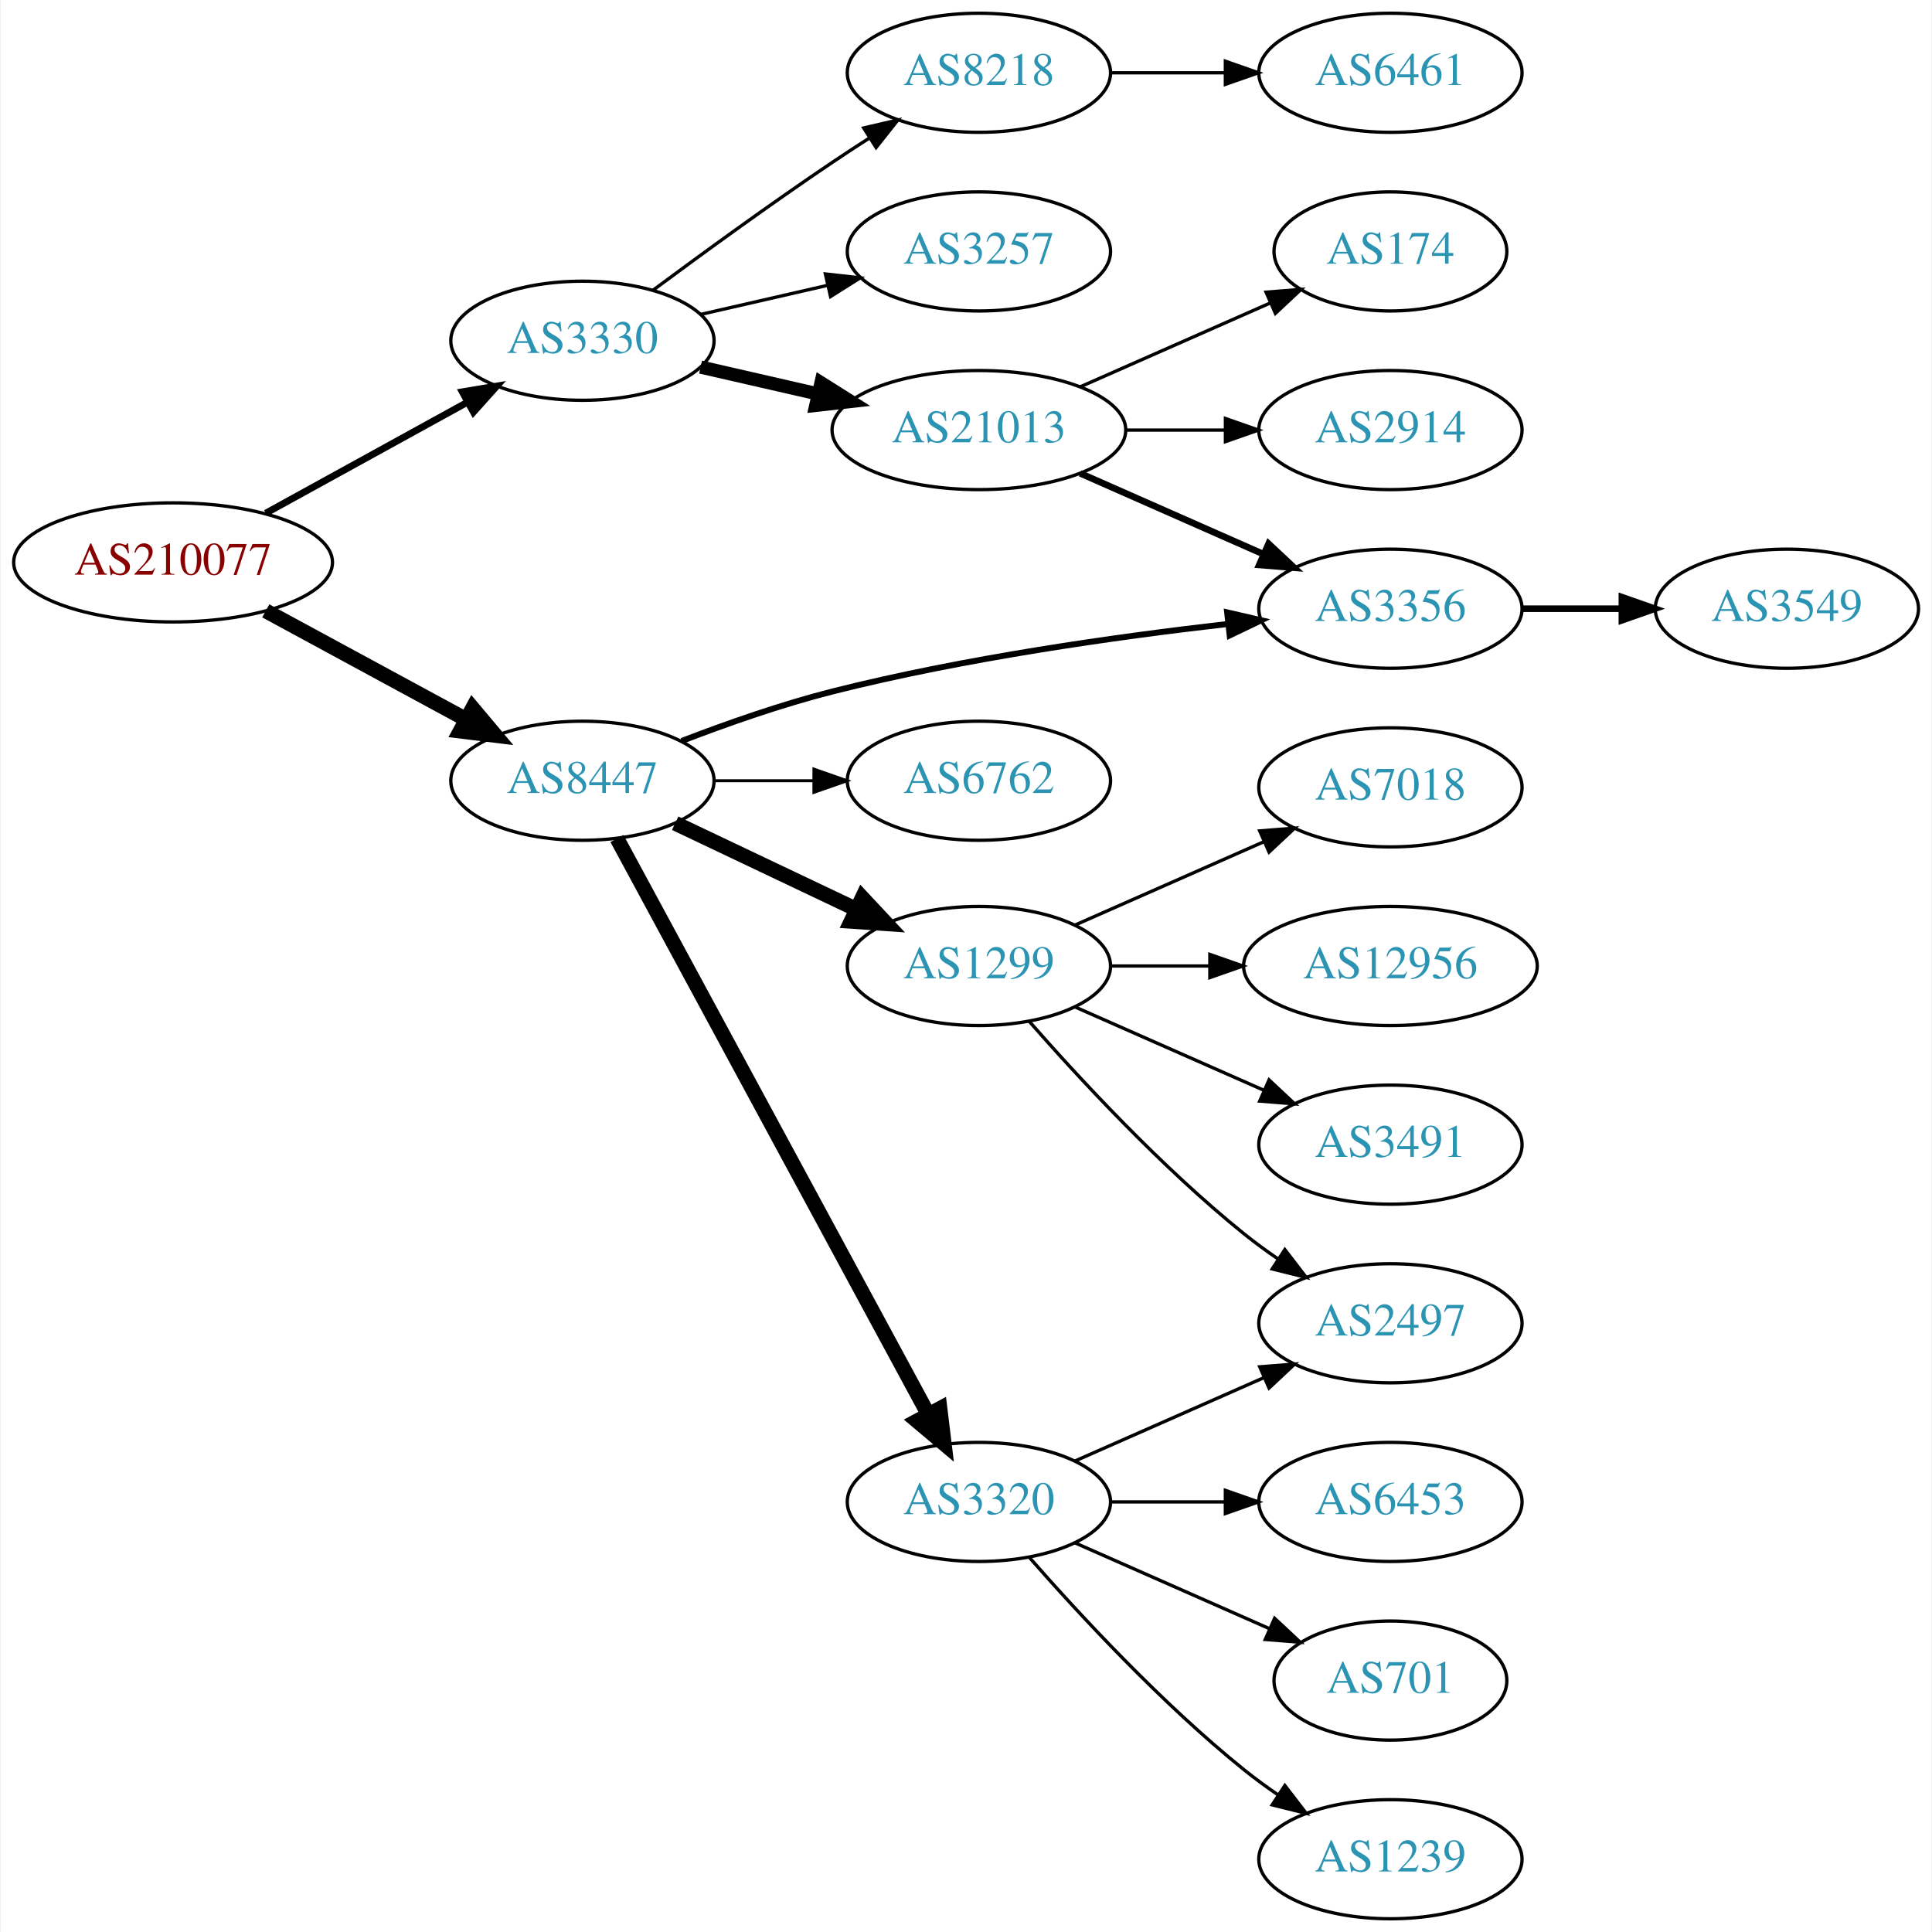
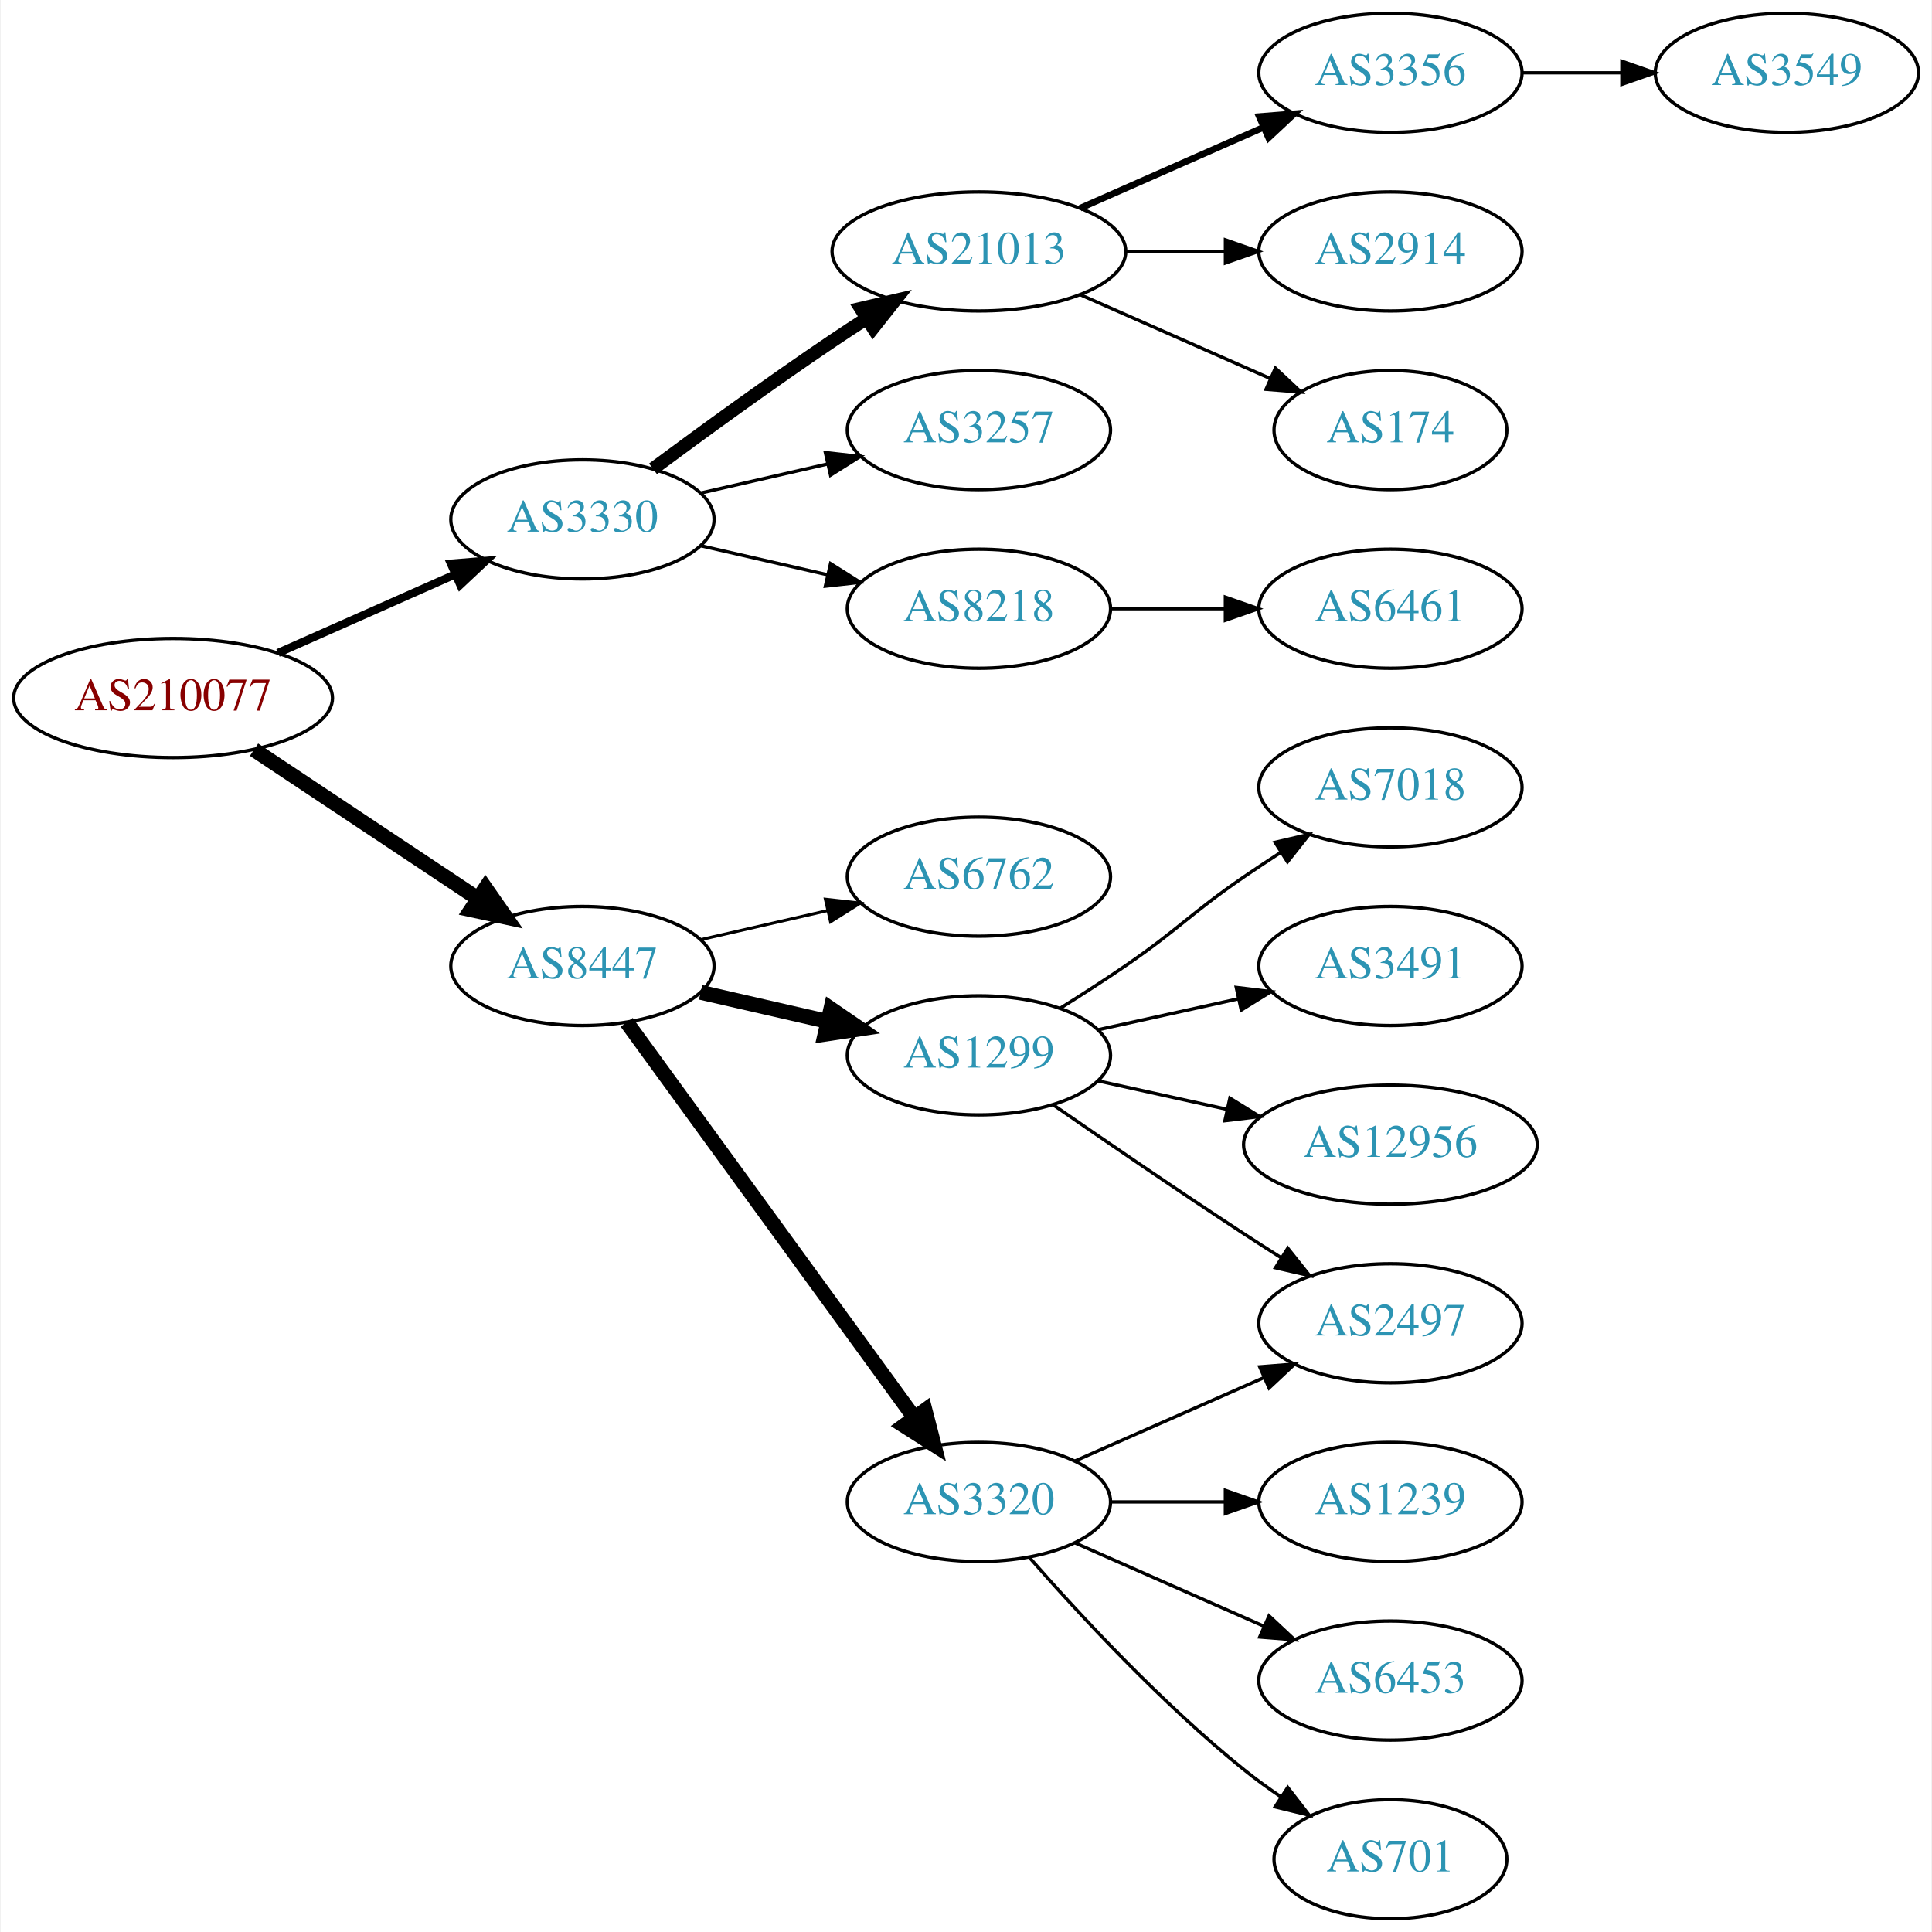
<svg xmlns="http://www.w3.org/2000/svg" xmlns:xlink="http://www.w3.org/1999/xlink" width="584pt" height="584pt" viewBox="0.00 0.00 583.56 584.00">
  <g id="graph0" class="graph" transform="scale(1 1) rotate(0) translate(4 580)">
    <polygon fill="white" stroke="none" points="-4,4 -4,-580 579.562,-580 579.562,4 -4,4" />
    <g id="node1" class="node">
      <g id="a_node1">
        <a xlink:href="/asn/210077" xlink:title="AS210077 ~ Treibacher Industrie AG [AT]">
-           <ellipse fill="#ffffff" stroke="black" cx="48.096" cy="-410" rx="48.192" ry="18" />
-           <text text-anchor="middle" x="48.096" y="-406.3" font-family="Times,serif" font-size="14.00" fill="#880000">AS210077</text>
+           <ellipse fill="#ffffff" stroke="black" cx="48.096" cy="-369" rx="48.192" ry="18" />
+           <text text-anchor="middle" x="48.096" y="-365.3" font-family="Times,serif" font-size="14.00" fill="#880000">AS210077</text>
        </a>
      </g>
    </g>
    <g id="node2" class="node">
      <g id="a_node2">
        <a xlink:href="/asn/3330" xlink:title="AS3330 ~ Vienna, Austria [AT]">
-           <ellipse fill="#ffffff" stroke="black" cx="171.838" cy="-477" rx="39.794" ry="18" />
-           <text text-anchor="middle" x="171.838" y="-473.3" font-family="Times,serif" font-size="14.00" fill="#2c94b3">AS3330</text>
+           <ellipse fill="#ffffff" stroke="black" cx="171.838" cy="-423" rx="39.794" ry="18" />
+           <text text-anchor="middle" x="171.838" y="-419.3" font-family="Times,serif" font-size="14.00" fill="#2c94b3">AS3330</text>
        </a>
      </g>
    </g>
    <g id="edge1" class="edge">
-       <path fill="none" stroke="black" stroke-width="2.077" d="M76.114,-424.869C94.054,-434.742 117.746,-447.781 136.947,-458.348" />
-       <polygon fill="black" stroke="black" stroke-width="2.077" points="135.519,-461.558 145.968,-463.313 138.894,-455.425 135.519,-461.558" />
+       <path fill="none" stroke="black" stroke-width="2.455" d="M79.816,-382.626C96.101,-389.85 116.238,-398.781 133.427,-406.406" />
+       <polygon fill="black" stroke="black" stroke-width="2.455" points="132.07,-409.633 142.631,-410.488 134.909,-403.234 132.07,-409.633" />
    </g>
    <g id="node3" class="node">
      <g id="a_node3">
        <a xlink:href="/asn/8447" xlink:title="AS8447 ~ A1 Telekom Austria AG [AT]">
-           <ellipse fill="#ffffff" stroke="black" cx="171.838" cy="-344" rx="39.794" ry="18" />
-           <text text-anchor="middle" x="171.838" y="-340.3" font-family="Times,serif" font-size="14.00" fill="#2c94b3">AS8447</text>
+           <ellipse fill="#ffffff" stroke="black" cx="171.838" cy="-288" rx="39.794" ry="18" />
+           <text text-anchor="middle" x="171.838" y="-284.3" font-family="Times,serif" font-size="14.00" fill="#2c94b3">AS8447</text>
        </a>
      </g>
    </g>
    <g id="edge2" class="edge">
-       <path fill="none" stroke="black" stroke-width="4.5" d="M76.114,-395.352C93.934,-385.692 117.428,-372.955 136.56,-362.583" />
-       <polygon fill="black" stroke="black" stroke-width="4.5" points="138.643,-365.933 145.557,-357.705 134.89,-359.01 138.643,-365.933" />
+       <path fill="none" stroke="black" stroke-width="4.5" d="M72.569,-353.382C91.795,-340.591 119.147,-322.392 140.115,-308.441" />
+       <polygon fill="black" stroke="black" stroke-width="4.5" points="142.523,-311.568 148.668,-302.751 138.161,-305.012 142.523,-311.568" />
    </g>
    <g id="node4" class="node">
      <g id="a_node4">
-         <a xlink:href="/asn/3257" xlink:title="AS3257 ~ GTT [DE]">
-           <ellipse fill="#ffffff" stroke="black" cx="291.681" cy="-504" rx="39.794" ry="18" />
-           <text text-anchor="middle" x="291.681" y="-500.3" font-family="Times,serif" font-size="14.00" fill="#2c94b3">AS3257</text>
+         <a xlink:href="/asn/21013" xlink:title="AS21013 ~ Wels, AT [AT]">
+           <ellipse fill="#ffffff" stroke="black" cx="291.681" cy="-504" rx="44.393" ry="18" />
+           <text text-anchor="middle" x="291.681" y="-500.3" font-family="Times,serif" font-size="14.00" fill="#2c94b3">AS21013</text>
        </a>
      </g>
    </g>
    <g id="edge3" class="edge">
-       <path fill="none" stroke="black" d="M207.557,-484.955C219.557,-487.704 233.178,-490.825 245.871,-493.733" />
-       <polygon fill="black" stroke="black" points="245.273,-497.187 255.802,-496.009 246.836,-490.364 245.273,-497.187" />
+       <path fill="none" stroke="black" stroke-width="4" d="M193.168,-438.277C208.031,-449.304 228.775,-464.407 247.484,-477 250.774,-479.215 254.237,-481.482 257.711,-483.715" />
+       <polygon fill="black" stroke="black" stroke-width="4" points="255.959,-486.748 266.279,-489.148 259.708,-480.837 255.959,-486.748" />
    </g>
    <g id="node5" class="node">
      <g id="a_node5">
-         <a xlink:href="/asn/21013" xlink:title="AS21013 ~ Wels, AT [AT]">
-           <ellipse fill="#ffffff" stroke="black" cx="291.681" cy="-450" rx="44.393" ry="18" />
-           <text text-anchor="middle" x="291.681" y="-446.3" font-family="Times,serif" font-size="14.00" fill="#2c94b3">AS21013</text>
+         <a xlink:href="/asn/3257" xlink:title="AS3257 ~ GTT [DE]">
+           <ellipse fill="#ffffff" stroke="black" cx="291.681" cy="-450" rx="39.794" ry="18" />
+           <text text-anchor="middle" x="291.681" y="-446.3" font-family="Times,serif" font-size="14.00" fill="#2c94b3">AS3257</text>
        </a>
      </g>
    </g>
    <g id="edge4" class="edge">
-       <path fill="none" stroke="black" stroke-width="4" d="M207.557,-469.045C218.696,-466.493 231.231,-463.621 243.124,-460.896" />
-       <polygon fill="black" stroke="black" stroke-width="4" points="243.953,-464.297 252.918,-458.652 242.389,-457.474 243.953,-464.297" />
+       <path fill="none" stroke="black" d="M207.557,-430.955C219.557,-433.704 233.178,-436.825 245.871,-439.733" />
+       <polygon fill="black" stroke="black" points="245.273,-443.187 255.802,-442.009 246.836,-436.364 245.273,-443.187" />
    </g>
    <g id="node6" class="node">
      <g id="a_node6">
        <a xlink:href="/asn/8218" xlink:title="AS8218 ~ legacy Neotelecoms [FR]">
-           <ellipse fill="#ffffff" stroke="black" cx="291.681" cy="-558" rx="39.794" ry="18" />
-           <text text-anchor="middle" x="291.681" y="-554.3" font-family="Times,serif" font-size="14.00" fill="#2c94b3">AS8218</text>
+           <ellipse fill="#ffffff" stroke="black" cx="291.681" cy="-396" rx="39.794" ry="18" />
+           <text text-anchor="middle" x="291.681" y="-392.3" font-family="Times,serif" font-size="14.00" fill="#2c94b3">AS8218</text>
        </a>
      </g>
    </g>
    <g id="edge5" class="edge">
-       <path fill="none" stroke="black" d="M193.168,-492.277C208.031,-503.304 228.775,-518.407 247.484,-531 251.033,-533.389 254.784,-535.839 258.532,-538.242" />
-       <polygon fill="black" stroke="black" points="256.858,-541.325 267.181,-543.712 260.6,-535.409 256.858,-541.325" />
-     </g>
-     <g id="node8" class="node">
-       <g id="a_node8">
-         <a xlink:href="/asn/3356" xlink:title="AS3356 ~ Level 3 Parent, LLC [US]">
-           <ellipse fill="#ffffff" stroke="black" cx="416.073" cy="-396" rx="39.794" ry="18" />
-           <text text-anchor="middle" x="416.073" y="-392.3" font-family="Times,serif" font-size="14.00" fill="#2c94b3">AS3356</text>
-         </a>
-       </g>
-     </g>
-     <g id="edge14" class="edge">
-       <path fill="none" stroke="black" stroke-width="1.8" d="M201.844,-356.015C215.495,-361.273 232.119,-367.116 247.484,-371 287.159,-381.028 333.201,-387.54 366.975,-391.395" />
-       <polygon fill="black" stroke="black" stroke-width="1.8" points="366.718,-394.888 377.042,-392.508 367.487,-387.931 366.718,-394.888" />
+       <path fill="none" stroke="black" d="M207.557,-415.045C219.557,-412.296 233.178,-409.175 245.871,-406.267" />
+       <polygon fill="black" stroke="black" points="246.836,-409.636 255.802,-403.991 245.273,-402.813 246.836,-409.636" />
    </g>
    <g id="node12" class="node">
      <g id="a_node12">
-         <a xlink:href="/asn/1299" xlink:title="AS1299 ~ Telia Carrier [EU]">
-           <ellipse fill="#ffffff" stroke="black" cx="291.681" cy="-288" rx="39.794" ry="18" />
-           <text text-anchor="middle" x="291.681" y="-284.3" font-family="Times,serif" font-size="14.00" fill="#2c94b3">AS1299</text>
+         <a xlink:href="/asn/6762" xlink:title="AS6762 ~ TELECOM ITALIA SPARKLE S.p.A. [IT]">
+           <ellipse fill="#ffffff" stroke="black" cx="291.681" cy="-315" rx="39.794" ry="18" />
+           <text text-anchor="middle" x="291.681" y="-311.3" font-family="Times,serif" font-size="14.00" fill="#2c94b3">AS6762</text>
        </a>
      </g>
    </g>
    <g id="edge11" class="edge">
-       <path fill="none" stroke="black" stroke-width="4.5" d="M199.873,-331.152C216.042,-323.469 236.794,-313.608 254.377,-305.252" />
-       <polygon fill="black" stroke="black" stroke-width="4.5" points="256.429,-308.636 263.771,-300.788 253.049,-301.524 256.429,-308.636" />
+       <path fill="none" stroke="black" stroke-width="0.9" d="M207.557,-295.955C219.557,-298.704 233.178,-301.825 245.871,-304.733" />
+       <polygon fill="black" stroke="black" stroke-width="0.9" points="245.273,-308.187 255.802,-307.009 246.836,-301.364 245.273,-308.187" />
    </g>
    <g id="node13" class="node">
      <g id="a_node13">
+         <a xlink:href="/asn/1299" xlink:title="AS1299 ~ Telia Carrier [EU]">
+           <ellipse fill="#ffffff" stroke="black" cx="291.681" cy="-261" rx="39.794" ry="18" />
+           <text text-anchor="middle" x="291.681" y="-257.3" font-family="Times,serif" font-size="14.00" fill="#2c94b3">AS1299</text>
+         </a>
+       </g>
+     </g>
+     <g id="edge12" class="edge">
+       <path fill="none" stroke="black" stroke-width="4.5" d="M207.557,-280.045C219.557,-277.296 233.178,-274.175 245.871,-271.267" />
+       <polygon fill="black" stroke="black" stroke-width="4.5" points="246.934,-275.063 255.802,-268.991 245.175,-267.387 246.934,-275.063" />
+     </g>
+     <g id="node14" class="node">
+       <g id="a_node14">
        <a xlink:href="/asn/3320" xlink:title="AS3320 ~ DTAG [DE]">
          <ellipse fill="#ffffff" stroke="black" cx="291.681" cy="-126" rx="39.794" ry="18" />
          <text text-anchor="middle" x="291.681" y="-122.3" font-family="Times,serif" font-size="14.00" fill="#2c94b3">AS3320</text>
        </a>
      </g>
    </g>
-     <g id="edge12" class="edge">
-       <path fill="none" stroke="black" stroke-width="4.5" d="M182.282,-326.529C202.882,-288.421 251.956,-197.637 276.374,-152.466" />
-       <polygon fill="black" stroke="black" stroke-width="4.5" points="279.9,-154.224 281.191,-143.555 272.972,-150.479 279.9,-154.224" />
-     </g>
-     <g id="node14" class="node">
-       <g id="a_node14">
-         <a xlink:href="/asn/6762" xlink:title="AS6762 ~ TELECOM ITALIA SPARKLE S.p.A. [IT]">
-           <ellipse fill="#ffffff" stroke="black" cx="291.681" cy="-344" rx="39.794" ry="18" />
-           <text text-anchor="middle" x="291.681" y="-340.3" font-family="Times,serif" font-size="14.00" fill="#2c94b3">AS6762</text>
-         </a>
-       </g>
-     </g>
    <g id="edge13" class="edge">
-       <path fill="none" stroke="black" stroke-width="0.9" d="M211.751,-344C221.304,-344 231.654,-344 241.616,-344" />
-       <polygon fill="black" stroke="black" stroke-width="0.9" points="241.809,-347.5 251.809,-344 241.809,-340.5 241.809,-347.5" />
+       <path fill="none" stroke="black" stroke-width="4.5" d="M185.226,-270.969C205.948,-242.483 247.752,-185.015 272.039,-151.626" />
+       <polygon fill="black" stroke="black" stroke-width="4.5" points="275.405,-153.693 278.103,-143.29 269.037,-149.061 275.405,-153.693" />
    </g>
    <g id="node7" class="node">
      <g id="a_node7">
-         <a xlink:href="/asn/174" xlink:title="AS174 ~ Cogent Communications [US]">
-           <ellipse fill="#ffffff" stroke="black" cx="416.073" cy="-504" rx="35.194" ry="18" />
-           <text text-anchor="middle" x="416.073" y="-500.3" font-family="Times,serif" font-size="14.00" fill="#2c94b3">AS174</text>
+         <a xlink:href="/asn/3356" xlink:title="AS3356 ~ Level 3 Parent, LLC [US]">
+           <ellipse fill="#ffffff" stroke="black" cx="416.073" cy="-558" rx="39.794" ry="18" />
+           <text text-anchor="middle" x="416.073" y="-554.3" font-family="Times,serif" font-size="14.00" fill="#2c94b3">AS3356</text>
        </a>
      </g>
    </g>
    <g id="edge6" class="edge">
-       <path fill="none" stroke="black" d="M322.308,-463.072C339.579,-470.692 361.47,-480.35 379.648,-488.371" />
-       <polygon fill="black" stroke="black" points="378.48,-491.68 389.042,-492.515 381.305,-485.276 378.48,-491.68" />
+       <path fill="none" stroke="black" stroke-width="2" d="M322.308,-517.072C338.903,-524.393 359.762,-533.597 377.496,-541.421" />
+       <polygon fill="black" stroke="black" stroke-width="2" points="376.417,-544.77 386.979,-545.605 379.243,-538.366 376.417,-544.77" />
+     </g>
+     <g id="node8" class="node">
+       <g id="a_node8">
+         <a xlink:href="/asn/2914" xlink:title="AS2914 ~ NTT America, Inc. [US]">
+           <ellipse fill="#ffffff" stroke="black" cx="416.073" cy="-504" rx="39.794" ry="18" />
+           <text text-anchor="middle" x="416.073" y="-500.3" font-family="Times,serif" font-size="14.00" fill="#2c94b3">AS2914</text>
+         </a>
+       </g>
    </g>
    <g id="edge7" class="edge">
-       <path fill="none" stroke="black" stroke-width="2" d="M322.308,-436.928C338.903,-429.607 359.762,-420.403 377.496,-412.579" />
-       <polygon fill="black" stroke="black" stroke-width="2" points="379.243,-415.634 386.979,-408.395 376.417,-409.23 379.243,-415.634" />
+       <path fill="none" stroke="black" d="M336.176,-504C345.865,-504 356.202,-504 366.095,-504" />
+       <polygon fill="black" stroke="black" points="366.197,-507.5 376.197,-504 366.197,-500.5 366.197,-507.5" />
    </g>
    <g id="node9" class="node">
      <g id="a_node9">
-         <a xlink:href="/asn/2914" xlink:title="AS2914 ~ NTT America, Inc. [US]">
-           <ellipse fill="#ffffff" stroke="black" cx="416.073" cy="-450" rx="39.794" ry="18" />
-           <text text-anchor="middle" x="416.073" y="-446.3" font-family="Times,serif" font-size="14.00" fill="#2c94b3">AS2914</text>
+         <a xlink:href="/asn/174" xlink:title="AS174 ~ Cogent Communications [US]">
+           <ellipse fill="#ffffff" stroke="black" cx="416.073" cy="-450" rx="35.194" ry="18" />
+           <text text-anchor="middle" x="416.073" y="-446.3" font-family="Times,serif" font-size="14.00" fill="#2c94b3">AS174</text>
        </a>
      </g>
    </g>
    <g id="edge8" class="edge">
-       <path fill="none" stroke="black" d="M336.176,-450C345.865,-450 356.202,-450 366.095,-450" />
-       <polygon fill="black" stroke="black" points="366.197,-453.5 376.197,-450 366.197,-446.5 366.197,-453.5" />
+       <path fill="none" stroke="black" d="M322.308,-490.928C339.579,-483.308 361.47,-473.65 379.648,-465.629" />
+       <polygon fill="black" stroke="black" points="381.305,-468.724 389.042,-461.485 378.48,-462.32 381.305,-468.724" />
+     </g>
+     <g id="node10" class="node">
+       <g id="a_node10">
+         <a xlink:href="/asn/6461" xlink:title="AS6461 ~ Zayo Bandwidth [US]">
+           <ellipse fill="#ffffff" stroke="black" cx="416.073" cy="-396" rx="39.794" ry="18" />
+           <text text-anchor="middle" x="416.073" y="-392.3" font-family="Times,serif" font-size="14.00" fill="#2c94b3">AS6461</text>
+         </a>
+       </g>
+     </g>
+     <g id="edge9" class="edge">
+       <path fill="none" stroke="black" d="M331.406,-396C342.344,-396 354.395,-396 365.861,-396" />
+       <polygon fill="black" stroke="black" points="366.179,-399.5 376.179,-396 366.179,-392.5 366.179,-399.5" />
    </g>
    <g id="node11" class="node">
      <g id="a_node11">
-         <a xlink:href="/asn/6461" xlink:title="AS6461 ~ Zayo Bandwidth [US]">
-           <ellipse fill="#ffffff" stroke="black" cx="416.073" cy="-558" rx="39.794" ry="18" />
-           <text text-anchor="middle" x="416.073" y="-554.3" font-family="Times,serif" font-size="14.00" fill="#2c94b3">AS6461</text>
+         <a xlink:href="/asn/3549" xlink:title="AS3549 ~ Level 3 Parent, LLC [US]">
+           <ellipse fill="#ffffff" stroke="black" cx="535.915" cy="-558" rx="39.794" ry="18" />
+           <text text-anchor="middle" x="535.915" y="-554.3" font-family="Times,serif" font-size="14.00" fill="#2c94b3">AS3549</text>
        </a>
      </g>
    </g>
    <g id="edge10" class="edge">
-       <path fill="none" stroke="black" d="M331.406,-558C342.344,-558 354.395,-558 365.861,-558" />
-       <polygon fill="black" stroke="black" points="366.179,-561.5 376.179,-558 366.179,-554.5 366.179,-561.5" />
-     </g>
-     <g id="node10" class="node">
-       <g id="a_node10">
-         <a xlink:href="/asn/3549" xlink:title="AS3549 ~ Level 3 Parent, LLC [US]">
-           <ellipse fill="#ffffff" stroke="black" cx="535.915" cy="-396" rx="39.794" ry="18" />
-           <text text-anchor="middle" x="535.915" y="-392.3" font-family="Times,serif" font-size="14.00" fill="#2c94b3">AS3549</text>
-         </a>
-       </g>
-     </g>
-     <g id="edge9" class="edge">
-       <path fill="none" stroke="black" stroke-width="2" d="M455.985,-396C465.539,-396 475.888,-396 485.851,-396" />
-       <polygon fill="black" stroke="black" stroke-width="2" points="486.043,-399.5 496.043,-396 486.043,-392.5 486.043,-399.5" />
+       <path fill="none" stroke="black" d="M455.985,-558C465.539,-558 475.888,-558 485.851,-558" />
+       <polygon fill="black" stroke="black" points="486.043,-561.5 496.043,-558 486.043,-554.5 486.043,-561.5" />
    </g>
    <g id="node15" class="node">
      <g id="a_node15">
+         <a xlink:href="/asn/7018" xlink:title="AS7018 ~ AT&amp;T Services, Inc. [US]">
+           <ellipse fill="#ffffff" stroke="black" cx="416.073" cy="-342" rx="39.794" ry="18" />
+           <text text-anchor="middle" x="416.073" y="-338.3" font-family="Times,serif" font-size="14.00" fill="#2c94b3">AS7018</text>
+         </a>
+       </g>
+     </g>
+     <g id="edge14" class="edge">
+       <path fill="none" stroke="black" d="M316.229,-275.216C322.671,-279.24 329.604,-283.699 335.877,-288 352.371,-299.311 355.382,-303.689 371.877,-315 375.405,-317.419 379.142,-319.889 382.884,-322.302" />
+       <polygon fill="black" stroke="black" points="381.205,-325.382 391.524,-327.784 384.955,-319.472 381.205,-325.382" />
+     </g>
+     <g id="node16" class="node">
+       <g id="a_node16">
        <a xlink:href="/asn/2497" xlink:title="AS2497 ~ Internet Initiative Japan Inc. [JP]">
          <ellipse fill="#ffffff" stroke="black" cx="416.073" cy="-180" rx="39.794" ry="18" />
          <text text-anchor="middle" x="416.073" y="-176.3" font-family="Times,serif" font-size="14.00" fill="#2c94b3">AS2497</text>
        </a>
      </g>
    </g>
-     <g id="edge22" class="edge">
-       <path fill="none" stroke="black" d="M306.833,-271.337C321.934,-254.106 347.055,-226.976 371.877,-207 375.132,-204.38 378.657,-201.808 382.242,-199.354" />
-       <polygon fill="black" stroke="black" points="384.16,-202.281 390.614,-193.879 380.329,-196.423 384.16,-202.281" />
+     <g id="edge15" class="edge">
+       <path fill="none" stroke="black" d="M314.038,-246.099C329.889,-235.123 352.092,-219.921 371.877,-207 375.459,-204.661 379.229,-202.241 382.989,-199.856" />
+       <polygon fill="black" stroke="black" points="385.052,-202.693 391.65,-194.404 381.323,-196.769 385.052,-202.693" />
+     </g>
+     <g id="node17" class="node">
+       <g id="a_node17">
+         <a xlink:href="/asn/3491" xlink:title="AS3491 ~ PCCW Global, Inc. [US]">
+           <ellipse fill="#ffffff" stroke="black" cx="416.073" cy="-288" rx="39.794" ry="18" />
+           <text text-anchor="middle" x="416.073" y="-284.3" font-family="Times,serif" font-size="14.00" fill="#2c94b3">AS3491</text>
+         </a>
+       </g>
+     </g>
+     <g id="edge16" class="edge">
+       <path fill="none" stroke="black" d="M327.753,-268.737C340.94,-271.646 356.12,-274.995 370.086,-278.076" />
+       <polygon fill="black" stroke="black" points="369.476,-281.525 379.995,-280.262 370.984,-274.69 369.476,-281.525" />
+     </g>
+     <g id="node18" class="node">
+       <g id="a_node18">
+         <a xlink:href="/asn/12956" xlink:title="AS12956 ~ TELXIUS [ES]">
+           <ellipse fill="#ffffff" stroke="black" cx="416.073" cy="-234" rx="44.393" ry="18" />
+           <text text-anchor="middle" x="416.073" y="-230.3" font-family="Times,serif" font-size="14.00" fill="#2c94b3">AS12956</text>
+         </a>
+       </g>
+     </g>
+     <g id="edge17" class="edge">
+       <path fill="none" stroke="black" d="M327.753,-253.263C339.793,-250.607 353.493,-247.585 366.414,-244.734" />
+       <polygon fill="black" stroke="black" points="367.551,-248.068 376.562,-242.495 366.043,-241.232 367.551,-248.068" />
+     </g>
+     <g id="edge20" class="edge">
+       <path fill="none" stroke="black" d="M320.76,-138.389C337.708,-145.866 359.505,-155.483 377.874,-163.588" />
+       <polygon fill="black" stroke="black" points="376.562,-166.834 387.124,-167.669 379.388,-160.43 376.562,-166.834" />
    </g>
    <g id="node19" class="node">
      <g id="a_node19">
-         <a xlink:href="/asn/12956" xlink:title="AS12956 ~ TELXIUS [ES]">
-           <ellipse fill="#ffffff" stroke="black" cx="416.073" cy="-288" rx="44.393" ry="18" />
-           <text text-anchor="middle" x="416.073" y="-284.3" font-family="Times,serif" font-size="14.00" fill="#2c94b3">AS12956</text>
-         </a>
-       </g>
-     </g>
-     <g id="edge19" class="edge">
-       <path fill="none" stroke="black" d="M331.406,-288C340.866,-288 351.158,-288 361.184,-288" />
-       <polygon fill="black" stroke="black" points="361.491,-291.5 371.491,-288 361.491,-284.5 361.491,-291.5" />
+         <a xlink:href="/asn/1239" xlink:title="AS1239 ~ Sprint [US]">
+           <ellipse fill="#ffffff" stroke="black" cx="416.073" cy="-126" rx="39.794" ry="18" />
+           <text text-anchor="middle" x="416.073" y="-122.3" font-family="Times,serif" font-size="14.00" fill="#2c94b3">AS1239</text>
+         </a>
+       </g>
+     </g>
+     <g id="edge18" class="edge">
+       <path fill="none" stroke="black" d="M331.406,-126C342.344,-126 354.395,-126 365.861,-126" />
+       <polygon fill="black" stroke="black" points="366.179,-129.5 376.179,-126 366.179,-122.5 366.179,-129.5" />
    </g>
    <g id="node20" class="node">
      <g id="a_node20">
-         <a xlink:href="/asn/3491" xlink:title="AS3491 ~ PCCW Global, Inc. [US]">
-           <ellipse fill="#ffffff" stroke="black" cx="416.073" cy="-234" rx="39.794" ry="18" />
-           <text text-anchor="middle" x="416.073" y="-230.3" font-family="Times,serif" font-size="14.00" fill="#2c94b3">AS3491</text>
-         </a>
-       </g>
-     </g>
-     <g id="edge20" class="edge">
-       <path fill="none" stroke="black" d="M320.76,-275.611C337.708,-268.134 359.505,-258.517 377.874,-250.412" />
-       <polygon fill="black" stroke="black" points="379.388,-253.57 387.124,-246.331 376.562,-247.166 379.388,-253.57" />
+         <a xlink:href="/asn/6453" xlink:title="AS6453 ~ TATA COMMUNICATIONS (AMERICA) INC [US]">
+           <ellipse fill="#ffffff" stroke="black" cx="416.073" cy="-72" rx="39.794" ry="18" />
+           <text text-anchor="middle" x="416.073" y="-68.3" font-family="Times,serif" font-size="14.00" fill="#2c94b3">AS6453</text>
+         </a>
+       </g>
+     </g>
+     <g id="edge19" class="edge">
+       <path fill="none" stroke="black" d="M320.76,-113.611C337.708,-106.134 359.505,-96.517 377.874,-88.412" />
+       <polygon fill="black" stroke="black" points="379.388,-91.57 387.124,-84.331 376.562,-85.165 379.388,-91.57" />
    </g>
    <g id="node21" class="node">
      <g id="a_node21">
-         <a xlink:href="/asn/7018" xlink:title="AS7018 ~ AT&amp;T Services, Inc. [US]">
-           <ellipse fill="#ffffff" stroke="black" cx="416.073" cy="-342" rx="39.794" ry="18" />
-           <text text-anchor="middle" x="416.073" y="-338.3" font-family="Times,serif" font-size="14.00" fill="#2c94b3">AS7018</text>
+         <a xlink:href="/asn/701" xlink:title="AS701 ~ UUNET [US]">
+           <ellipse fill="#ffffff" stroke="black" cx="416.073" cy="-18" rx="35.194" ry="18" />
+           <text text-anchor="middle" x="416.073" y="-14.3" font-family="Times,serif" font-size="14.00" fill="#2c94b3">AS701</text>
        </a>
      </g>
    </g>
    <g id="edge21" class="edge">
-       <path fill="none" stroke="black" d="M320.76,-300.389C337.708,-307.866 359.505,-317.483 377.874,-325.588" />
-       <polygon fill="black" stroke="black" points="376.562,-328.834 387.124,-329.669 379.388,-322.43 376.562,-328.834" />
-     </g>
-     <g id="edge15" class="edge">
-       <path fill="none" stroke="black" d="M320.76,-138.389C337.708,-145.866 359.505,-155.483 377.874,-163.588" />
-       <polygon fill="black" stroke="black" points="376.562,-166.834 387.124,-167.669 379.388,-160.43 376.562,-166.834" />
-     </g>
-     <g id="node16" class="node">
-       <g id="a_node16">
-         <a xlink:href="/asn/6453" xlink:title="AS6453 ~ TATA COMMUNICATIONS (AMERICA) INC [US]">
-           <ellipse fill="#ffffff" stroke="black" cx="416.073" cy="-126" rx="39.794" ry="18" />
-           <text text-anchor="middle" x="416.073" y="-122.3" font-family="Times,serif" font-size="14.00" fill="#2c94b3">AS6453</text>
-         </a>
-       </g>
-     </g>
-     <g id="edge16" class="edge">
-       <path fill="none" stroke="black" d="M331.406,-126C342.344,-126 354.395,-126 365.861,-126" />
-       <polygon fill="black" stroke="black" points="366.179,-129.5 376.179,-126 366.179,-122.5 366.179,-129.5" />
-     </g>
-     <g id="node17" class="node">
-       <g id="a_node17">
-         <a xlink:href="/asn/701" xlink:title="AS701 ~ UUNET [US]">
-           <ellipse fill="#ffffff" stroke="black" cx="416.073" cy="-72" rx="35.194" ry="18" />
-           <text text-anchor="middle" x="416.073" y="-68.3" font-family="Times,serif" font-size="14.00" fill="#2c94b3">AS701</text>
-         </a>
-       </g>
-     </g>
-     <g id="edge17" class="edge">
-       <path fill="none" stroke="black" d="M320.76,-113.611C338.188,-105.922 360.746,-95.969 379.429,-87.726" />
-       <polygon fill="black" stroke="black" points="381.063,-90.831 388.799,-83.592 378.237,-84.427 381.063,-90.831" />
-     </g>
-     <g id="node18" class="node">
-       <g id="a_node18">
-         <a xlink:href="/asn/1239" xlink:title="AS1239 ~ Sprint [US]">
-           <ellipse fill="#ffffff" stroke="black" cx="416.073" cy="-18" rx="39.794" ry="18" />
-           <text text-anchor="middle" x="416.073" y="-14.3" font-family="Times,serif" font-size="14.00" fill="#2c94b3">AS1239</text>
-         </a>
-       </g>
-     </g>
-     <g id="edge18" class="edge">
-       <path fill="none" stroke="black" d="M306.833,-109.337C321.934,-92.106 347.055,-64.976 371.877,-45 375.132,-42.38 378.657,-39.808 382.242,-37.354" />
-       <polygon fill="black" stroke="black" points="384.16,-40.281 390.614,-31.879 380.329,-34.423 384.16,-40.281" />
+       <path fill="none" stroke="black" d="M306.833,-109.337C321.934,-92.106 347.055,-64.976 371.877,-45 375.382,-42.179 379.2,-39.413 383.068,-36.791" />
+       <polygon fill="black" stroke="black" points="385.025,-39.694 391.513,-31.318 381.218,-33.819 385.025,-39.694" />
    </g>
  </g>
</svg>
